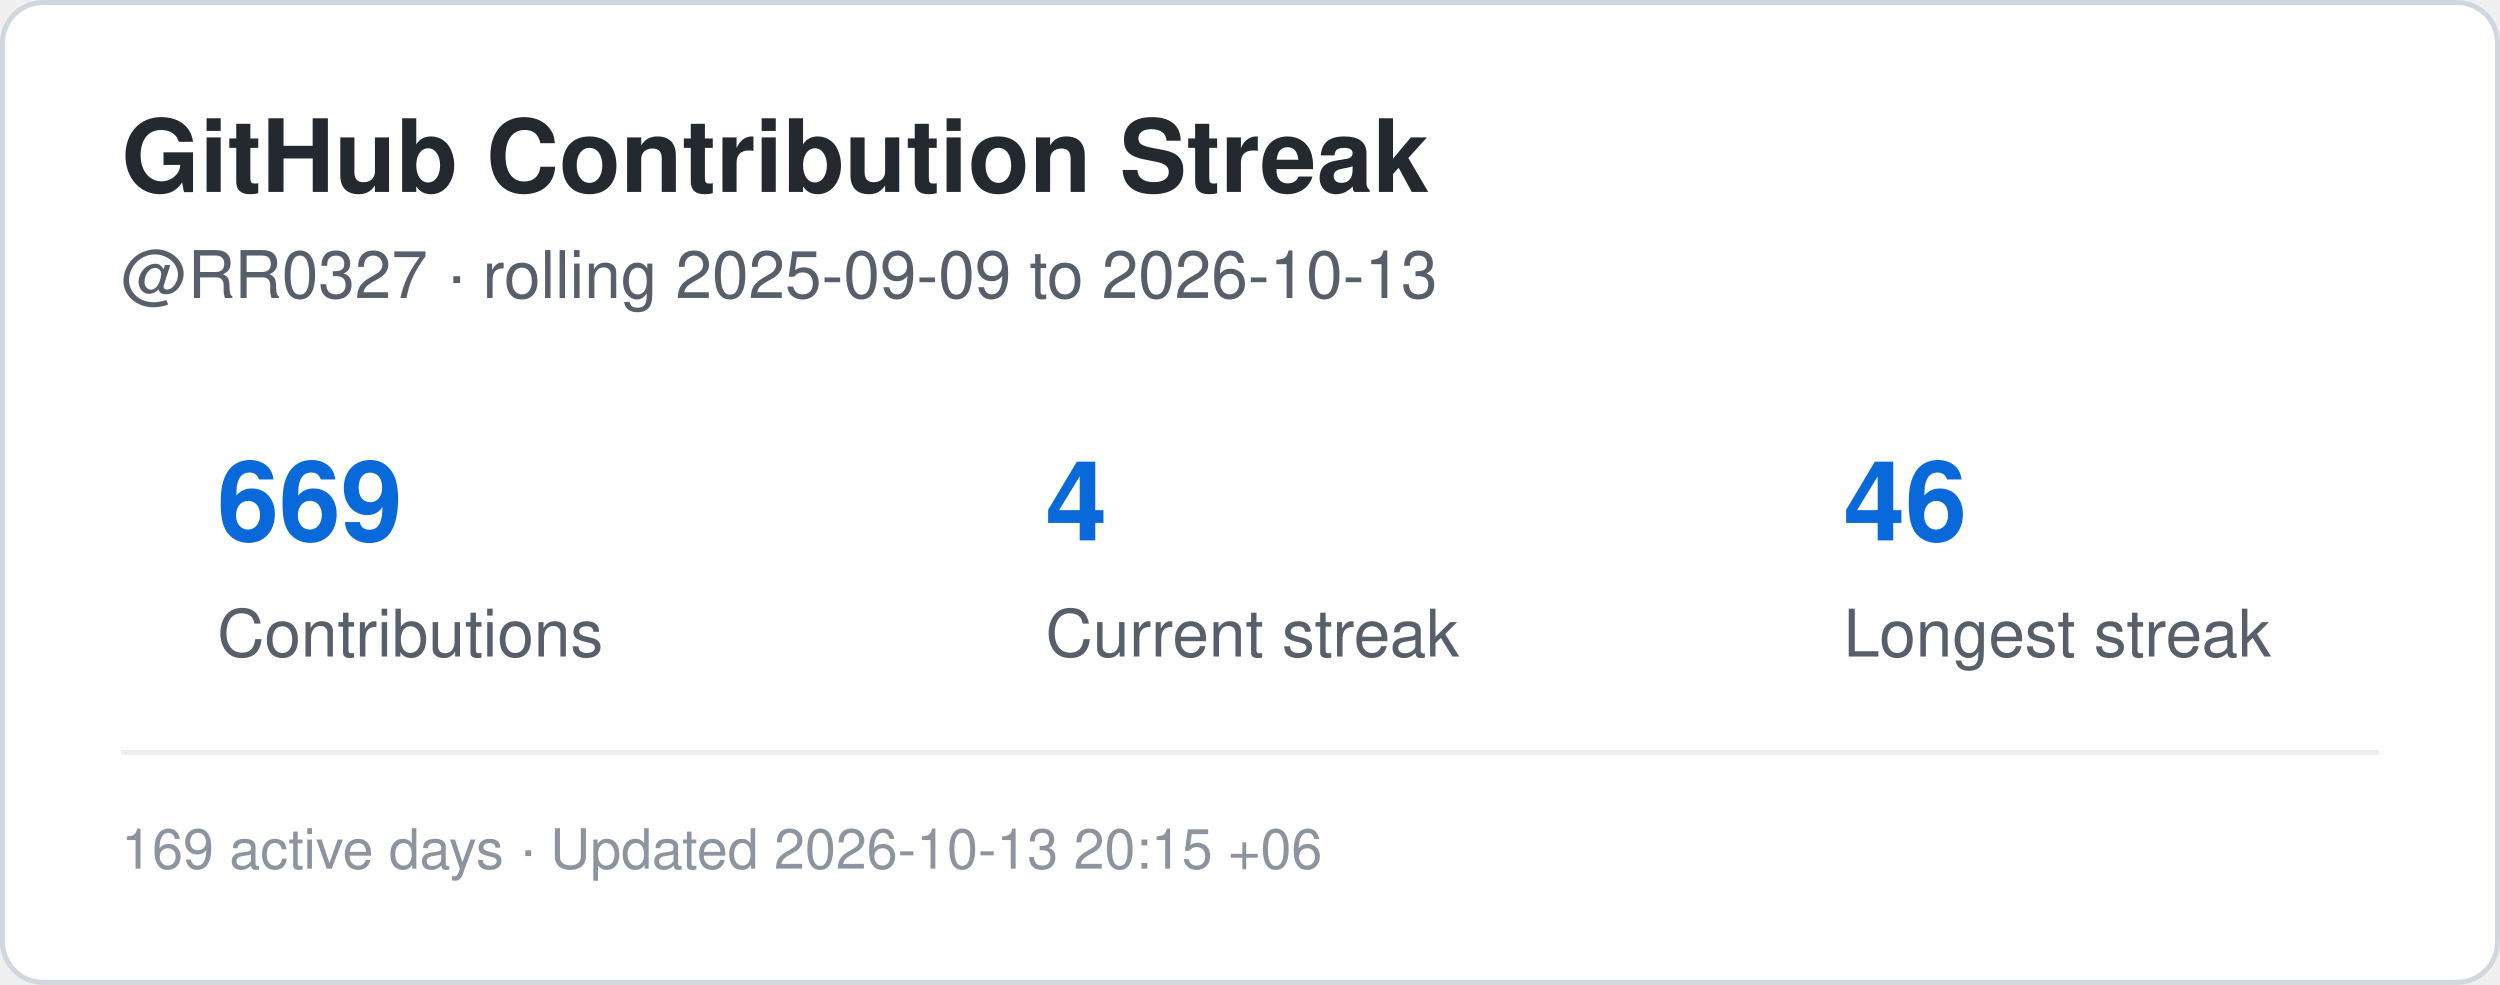
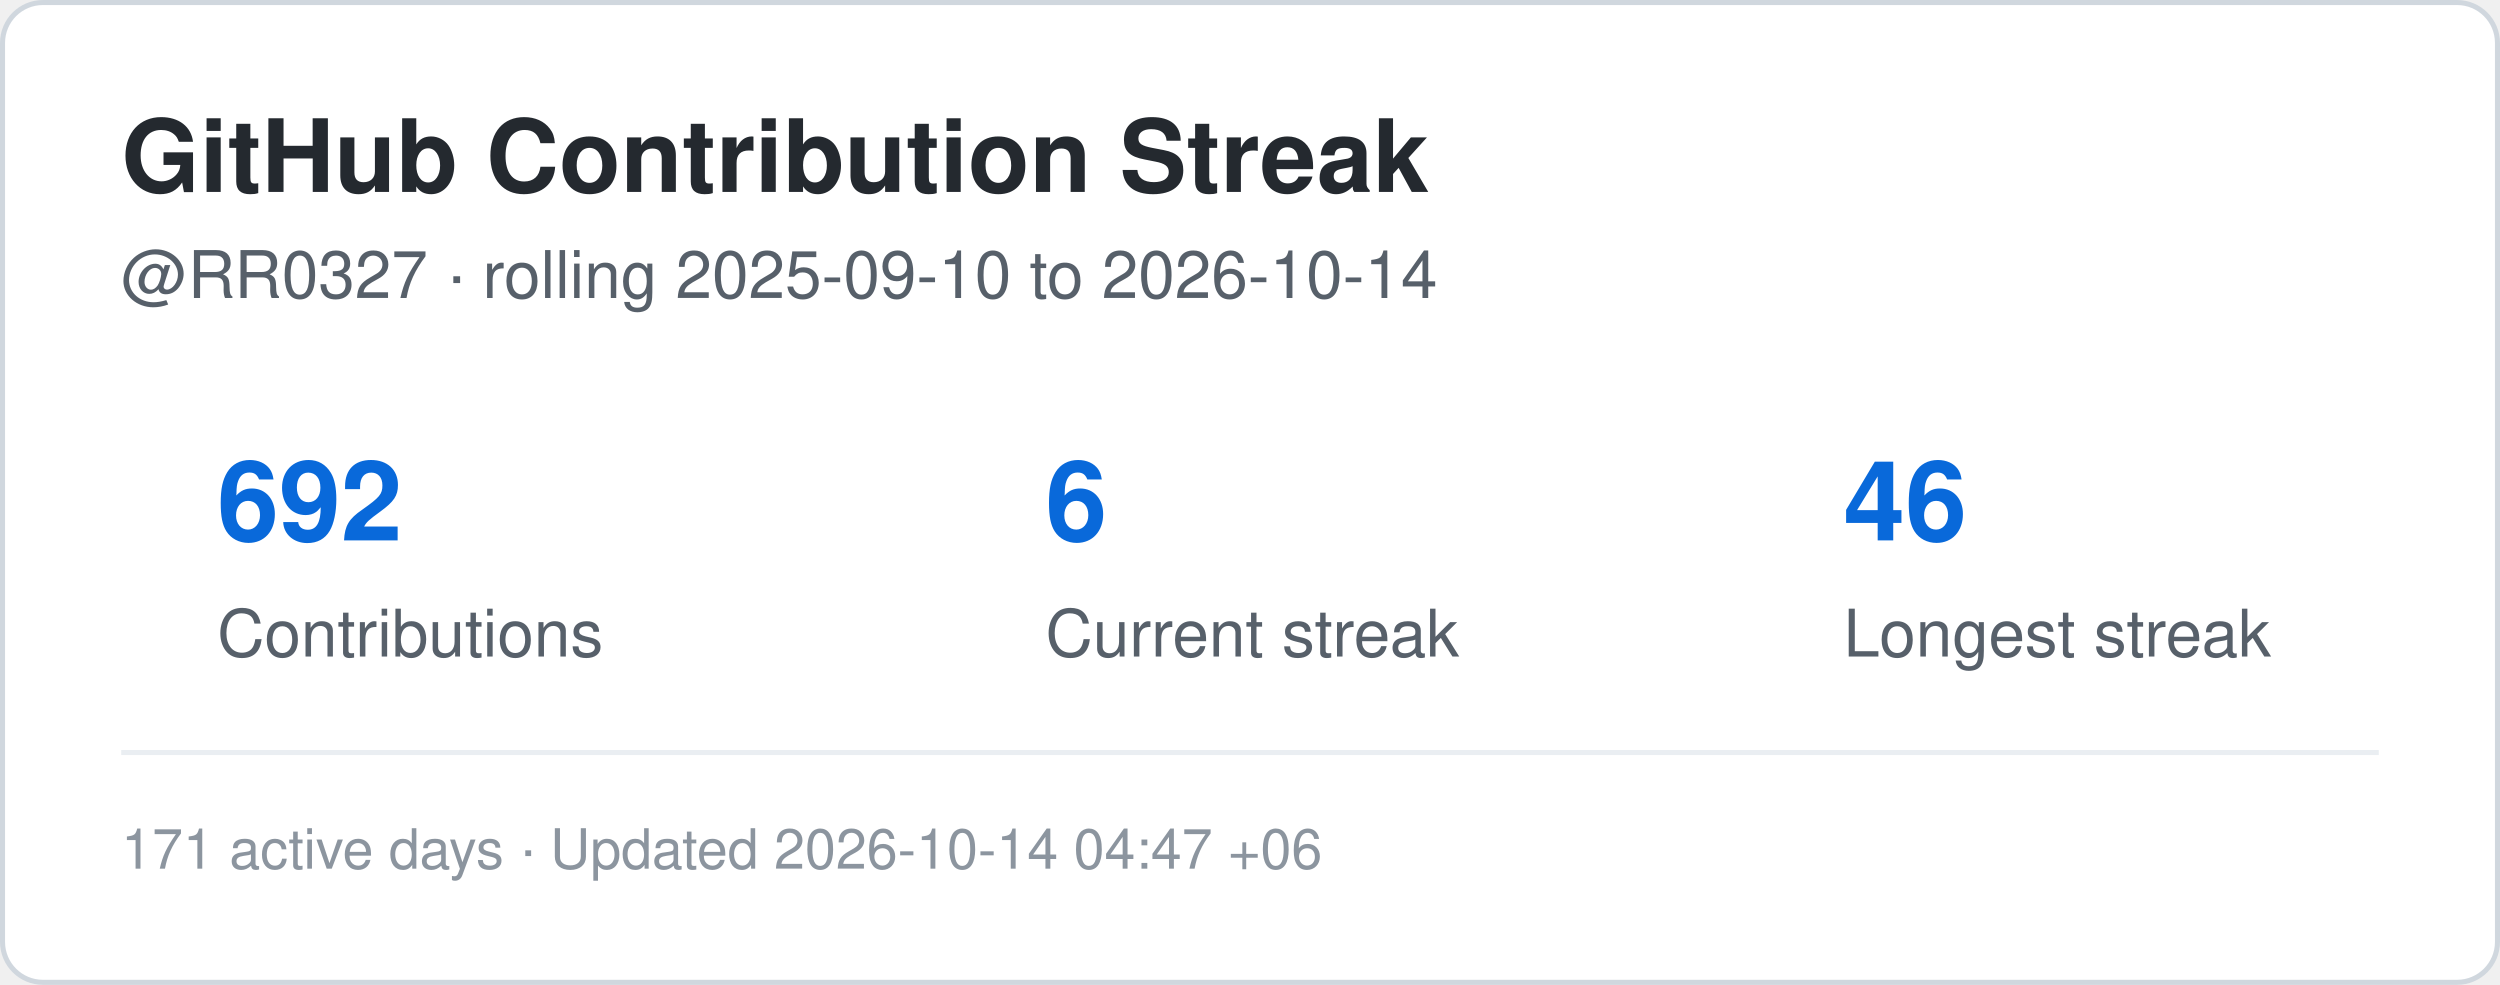
<svg xmlns="http://www.w3.org/2000/svg" width="495" height="195" viewBox="0 0 495 195" role="img" aria-label="Contribution streak for RR0327">
  <rect x="0.5" y="0.5" width="494" height="194" rx="8" fill="#ffffff" stroke="#d0d7de" />
  <style>
    .title {
      font: 700 20px -apple-system,BlinkMacSystemFont,"Segoe UI",Helvetica,Arial,sans-serif;
      fill: #24292f;
    }
    .label {
      font: 500 13px -apple-system,BlinkMacSystemFont,"Segoe UI",Helvetica,Arial,sans-serif;
      fill: #57606a;
    }
    .value {
      font: 700 22px -apple-system,BlinkMacSystemFont,"Segoe UI",Helvetica,Arial,sans-serif;
      fill: #0969da;
    }
    .small {
      font: 400 11px -apple-system,BlinkMacSystemFont,"Segoe UI",Helvetica,Arial,sans-serif;
      fill: #8c959f;
    }
  </style>
  <text x="24" y="38" class="title">GitHub Contribution Streak</text>
  <text x="24" y="59" class="label">
-     @RR0327 · rolling 2025-09-09 to 2026-10-13
+     @RR0327 · rolling 2025-09-10 to 2026-10-14
  </text>
-   <text x="43" y="107" class="value">669</text>
+   <text x="43" y="107" class="value">692</text>
  <text x="43" y="130" class="label">Contributions</text>
-   <text x="207" y="107" class="value">4</text>
+   <text x="207" y="107" class="value">6</text>
  <text x="207" y="130" class="label">Current streak</text>
  <text x="365" y="107" class="value">46</text>
  <text x="365" y="130" class="label">Longest streak</text>
  <line x1="24" y1="149" x2="471" y2="149" stroke="#eaeef2" />
  <text x="24" y="172" class="small">
-     169 active days · Updated 2026-10-13 20:15 +06
+     171 active days · Updated 2026-10-14 04:47 +06
  </text>
</svg>
